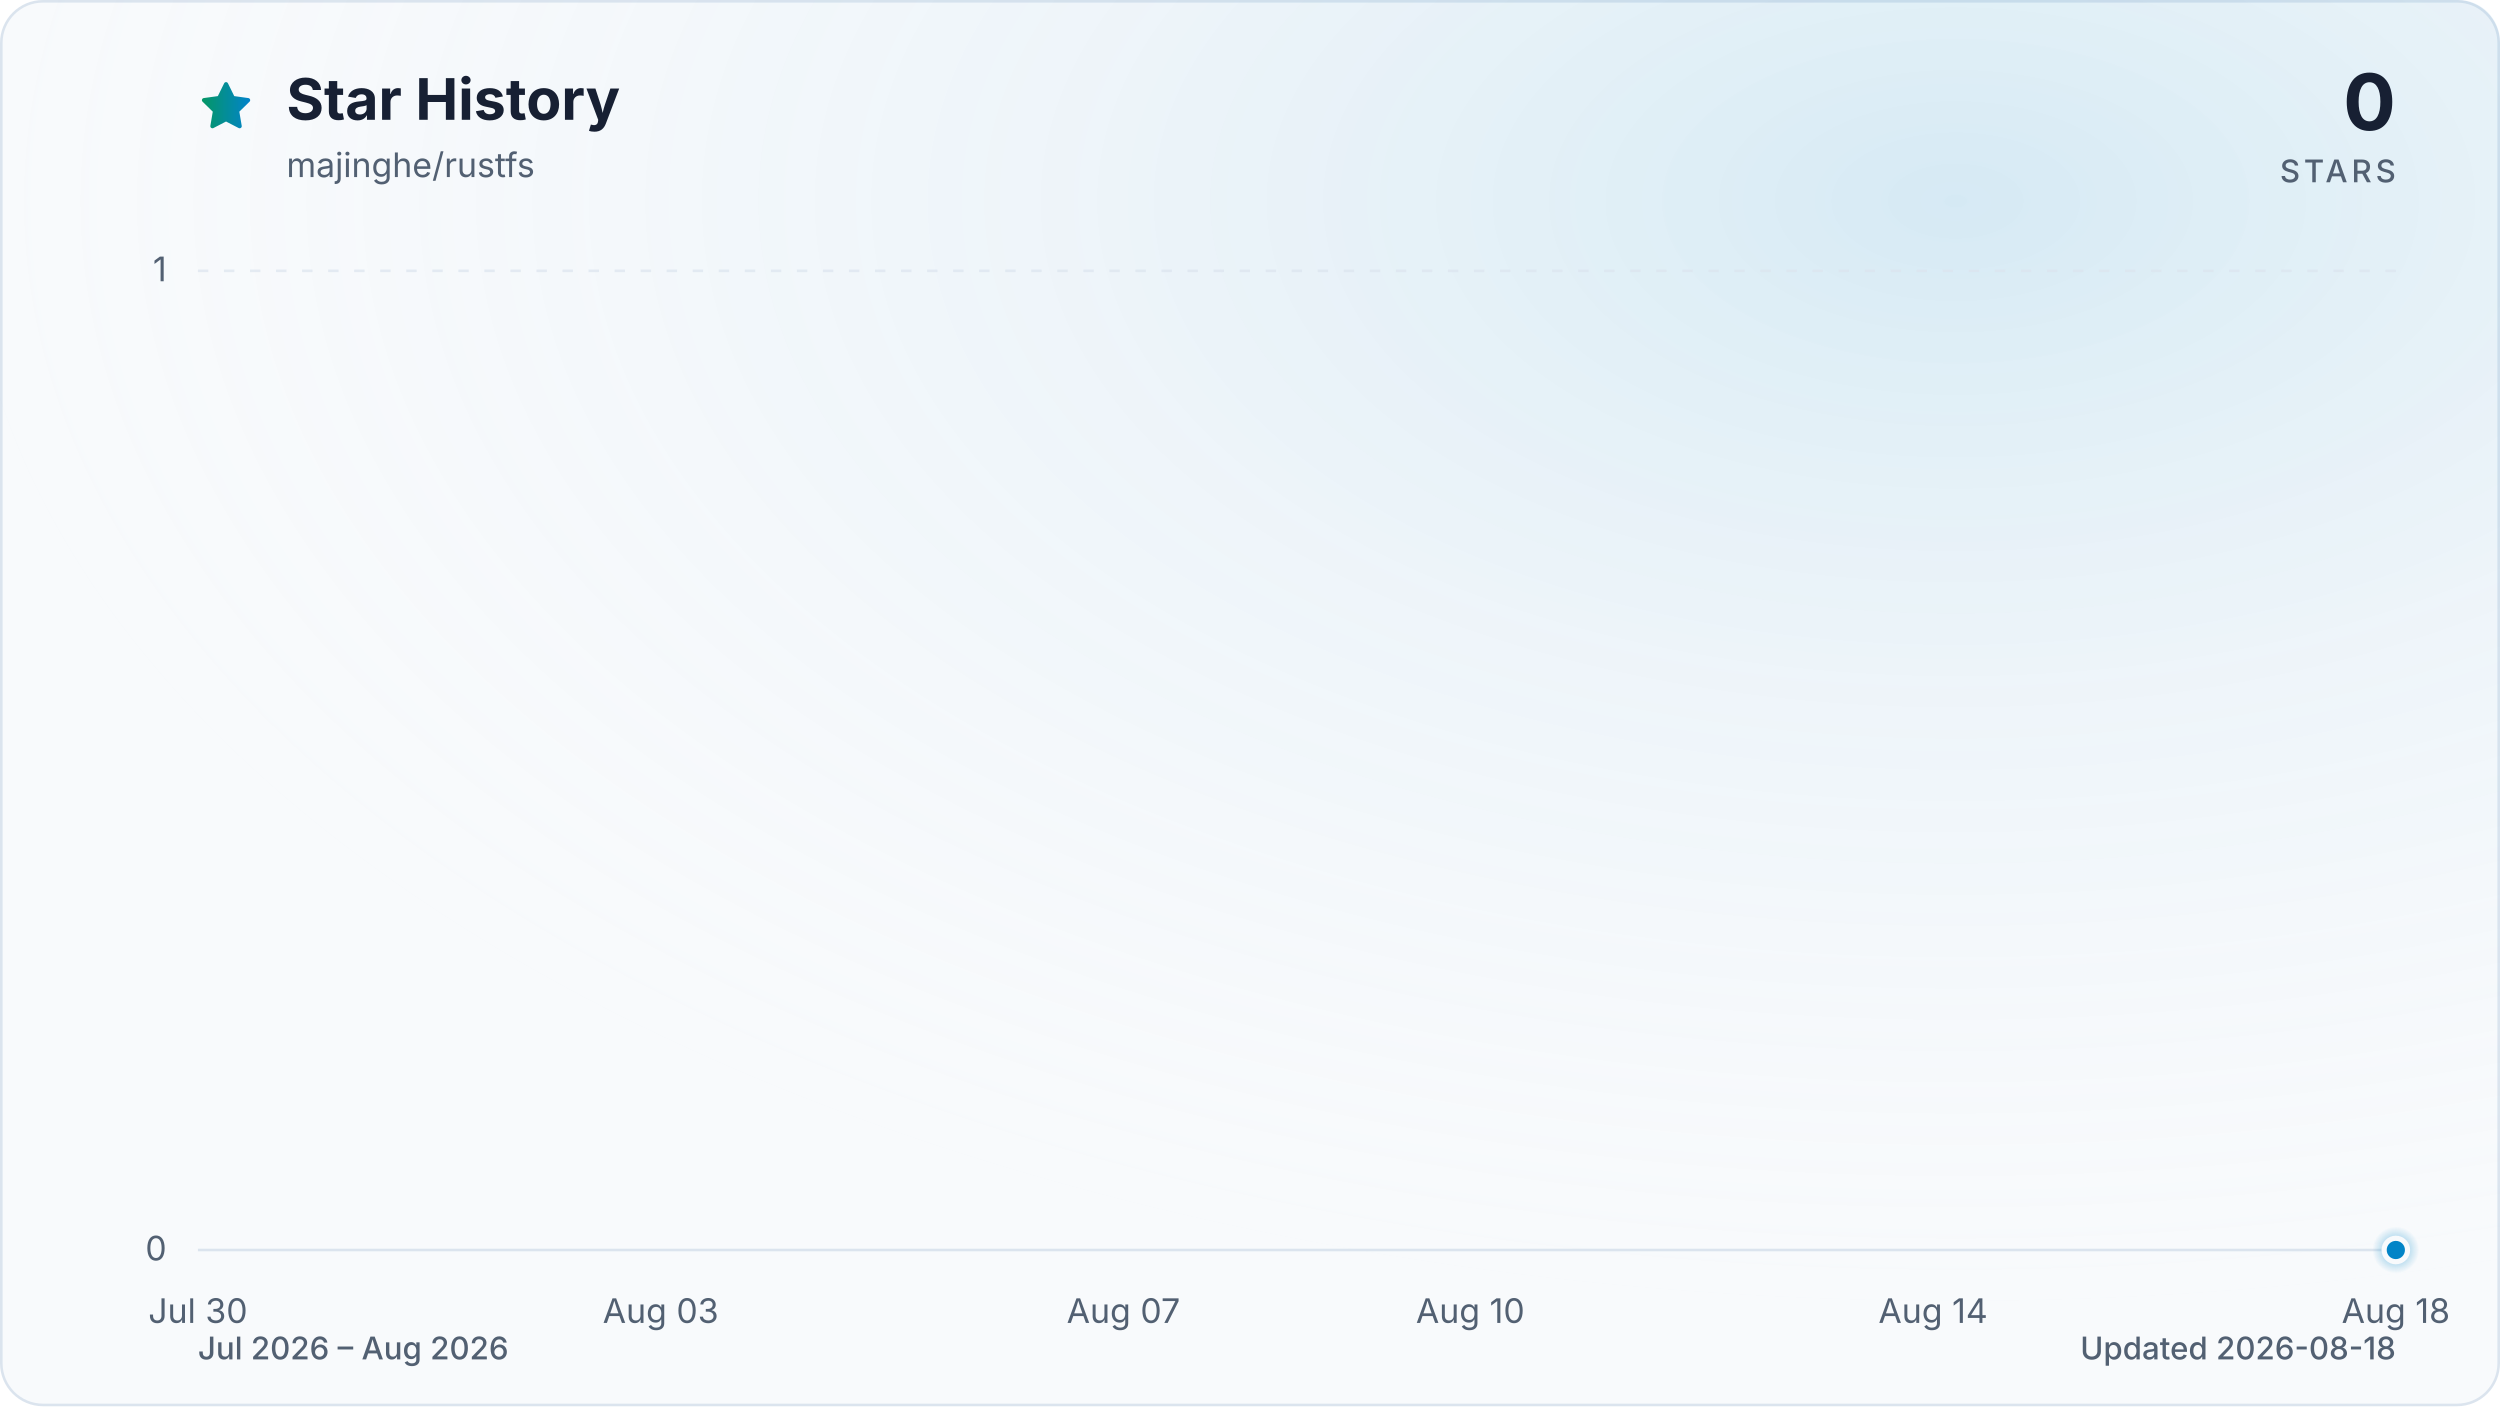
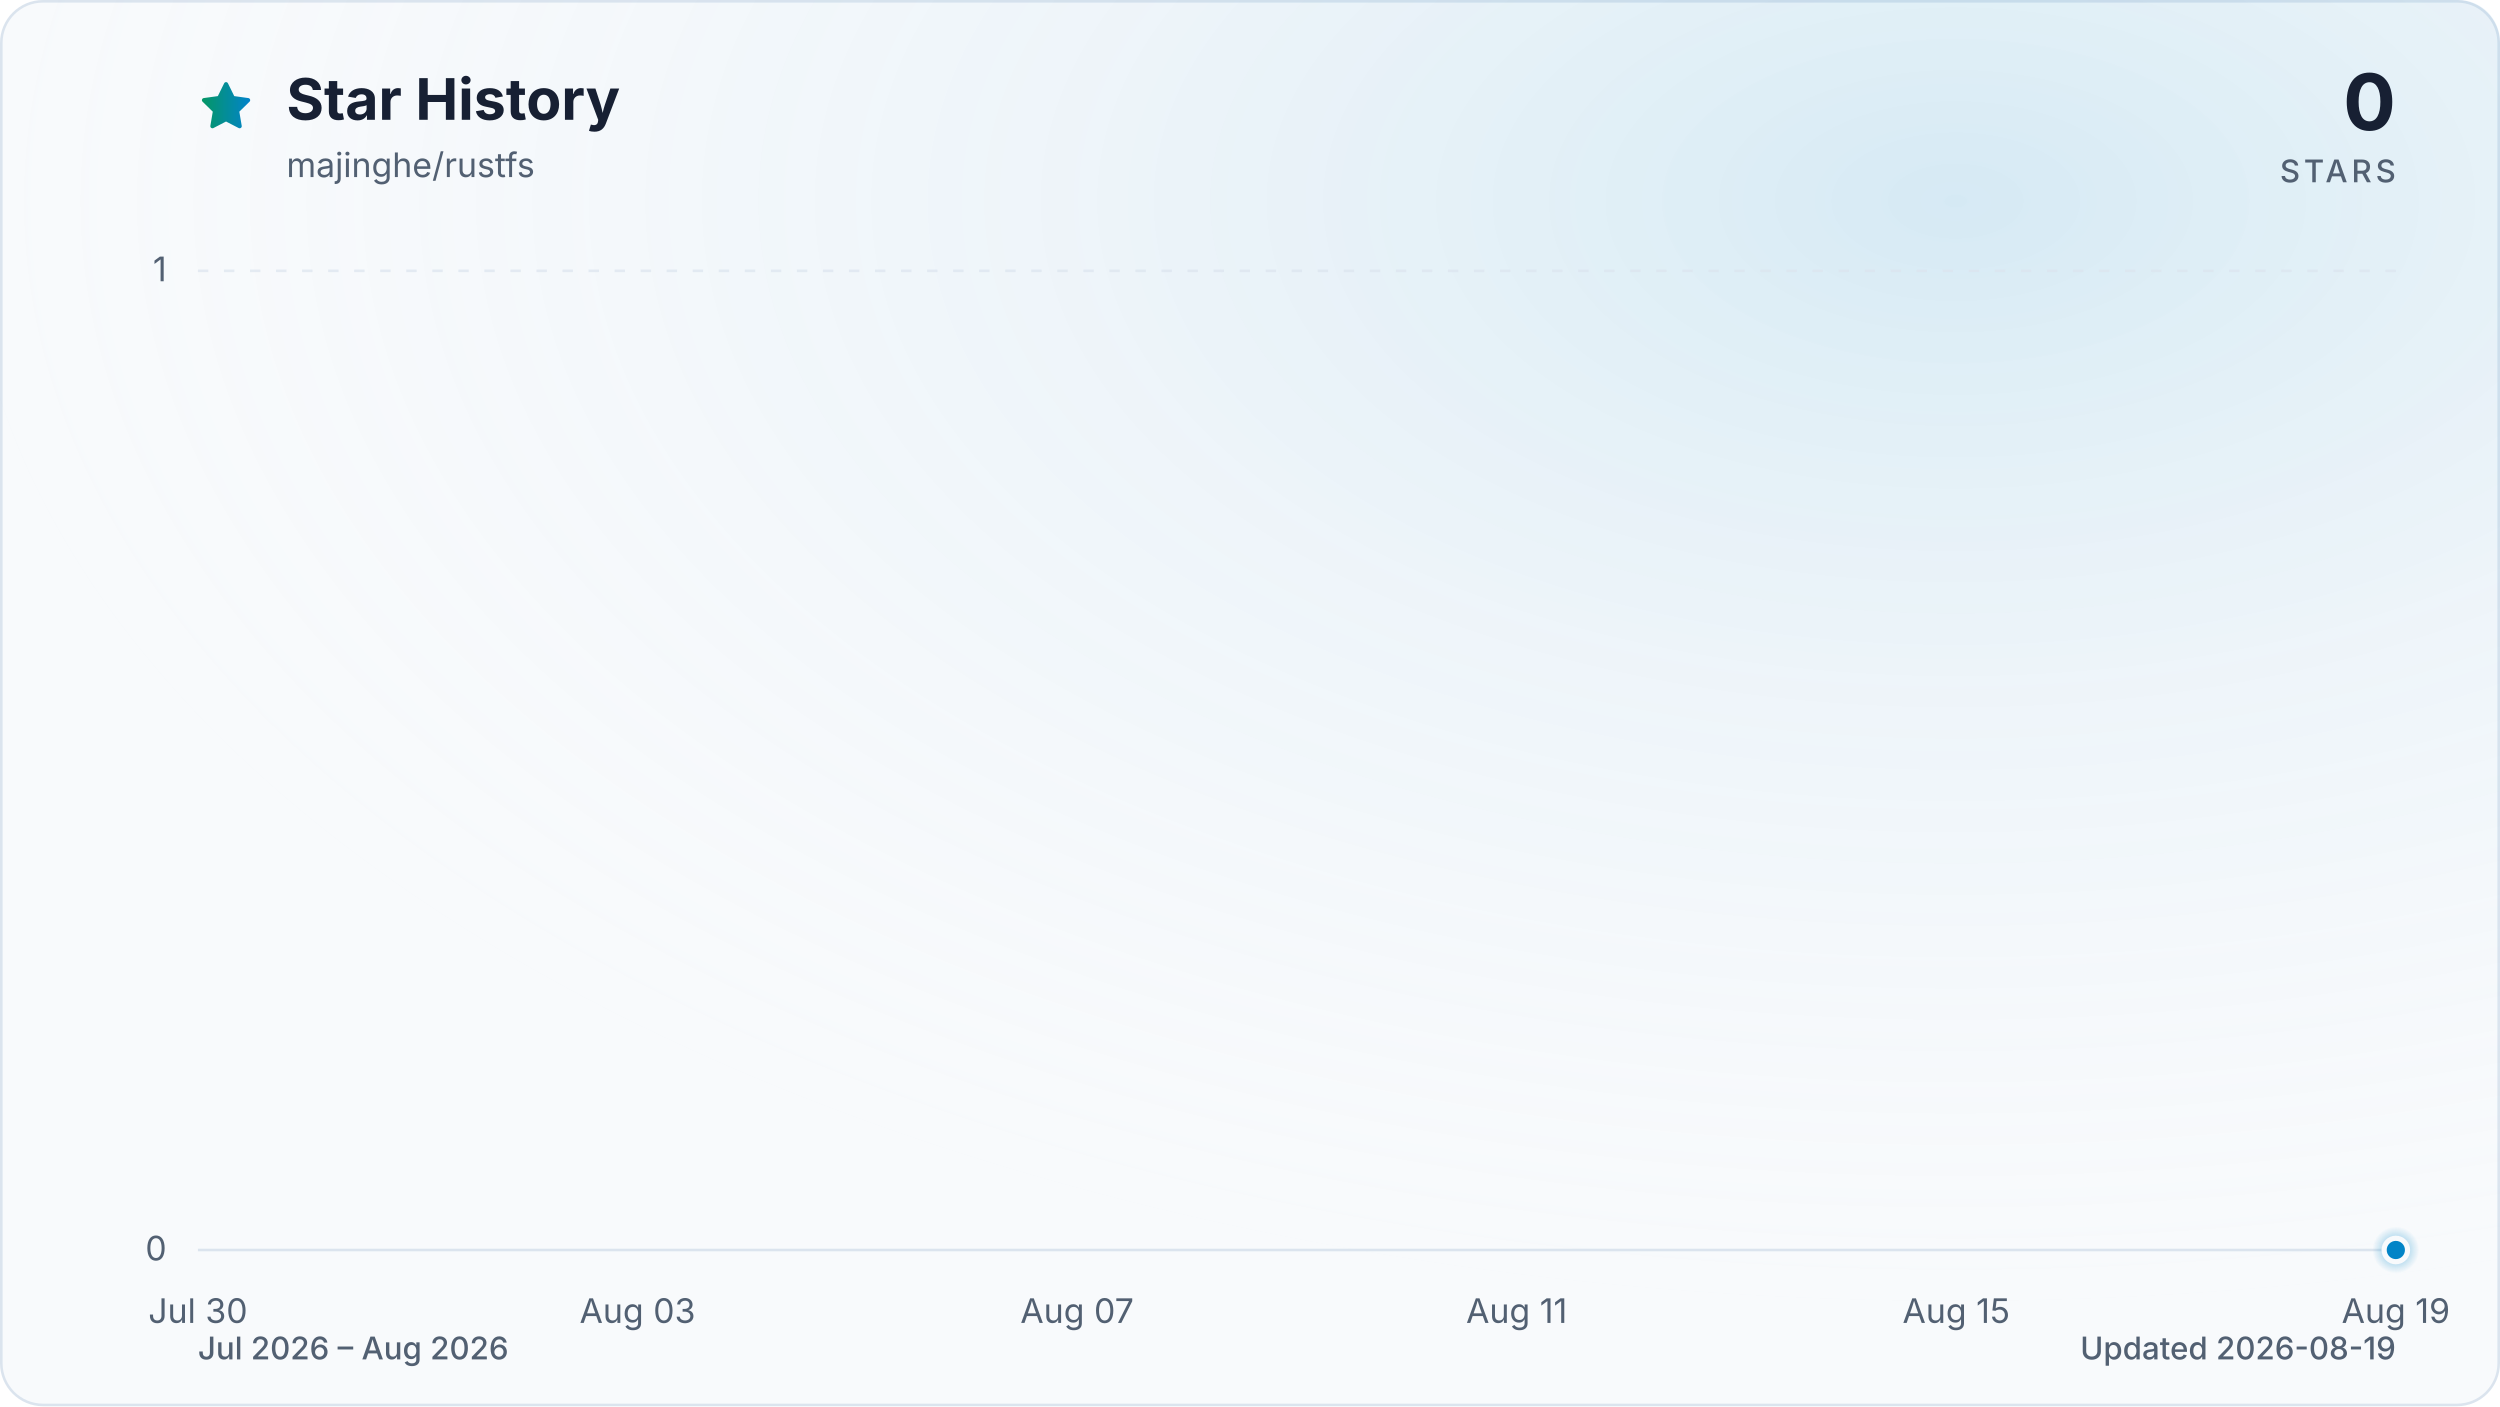
<svg xmlns="http://www.w3.org/2000/svg" viewBox="0 0 960 540" role="img" aria-labelledby="title description" data-style="gradient" data-variant="glow" data-animated="true">
  <defs>
    <linearGradient id="trend" x1="0" y1="0" x2="1" y2="0">
      <stop offset="0%" stop-color="#059669" />
      <stop offset="100%" stop-color="#0284c7" />
    </linearGradient>
    <linearGradient id="area" x1="0" y1="0" x2="0" y2="1">
      <stop offset="0%" stop-color="#059669" stop-opacity="0.30" />
      <stop offset="55%" stop-color="#0284c7" stop-opacity="0.10" />
      <stop offset="100%" stop-color="#0284c7" stop-opacity="0.01" />
    </linearGradient>
    <radialGradient id="marker-halo" cx="50%" cy="50%" r="50%">
      <stop offset="0%" stop-color="#0284c7" stop-opacity="0.55" />
      <stop offset="100%" stop-color="#0284c7" stop-opacity="0" />
    </radialGradient>
    <radialGradient id="surface-glow" cx="78%" cy="14%" r="80%">
      <stop offset="0%" stop-color="#0284c7" stop-opacity="0.14" />
      <stop offset="100%" stop-color="#f8fafc" stop-opacity="0" />
    </radialGradient>
    <filter id="trend-glow" x="-20%" y="-20%" width="140%" height="140%">
      <feGaussianBlur stdDeviation="7" />
    </filter>
  </defs>
  <style>
.trend-enter{transform-box:fill-box;transform-origin:center;animation:trend-enter 520ms cubic-bezier(0.16,1,0.3,1)}
.marker-enter{transform-box:fill-box;transform-origin:center;animation:marker-enter 320ms cubic-bezier(0.16,1,0.3,1) 200ms both}
.marker-pulse{transform-box:fill-box;transform-origin:center;animation:marker-pulse 2.6s ease-out infinite}
@keyframes trend-enter{from{opacity:.35;transform:translateY(10px)}to{opacity:1;transform:translateY(0)}}
@keyframes marker-enter{from{opacity:0;transform:scale(.4)}to{opacity:1;transform:scale(1)}}
@keyframes marker-pulse{0%{opacity:.5;transform:scale(.7)}70%,100%{opacity:0;transform:scale(2.1)}}
@media (prefers-reduced-motion:reduce){.trend-enter,.marker-enter,.marker-pulse{animation:none!important}}
@media (prefers-reduced-motion:reduce){.marker-pulse{opacity:0}}
</style>
  <rect x="0.5" y="0.5" width="959" height="539" fill="#f8fafc" stroke="#dbe4ee" stroke-width="1" rx="16" />
  <rect width="960" height="540" fill="url(#surface-glow)" rx="16" />
  <path d="M12 2.6l2.9 5.9 6.5.9-4.7 4.6 1.1 6.5-5.8-3-5.8 3 1.1-6.5-4.7-4.6 6.5-.9L12 2.6Z" transform="translate(76 30) scale(.9)" fill="url(#trend)" stroke="url(#trend)" stroke-width="1.8" stroke-linejoin="round" aria-hidden="true" />
  <text x="110" y="46" fill="#172033" font-family="ui-sans-serif, system-ui, -apple-system, BlinkMacSystemFont, 'Segoe UI', sans-serif" font-size="22" font-weight="700">Star History</text>
  <text x="110" y="68" fill="#526072" font-family="ui-sans-serif, system-ui, -apple-system, BlinkMacSystemFont, 'Segoe UI', sans-serif" font-size="13">majinghe/rustfs</text>
  <text x="920" y="50" fill="#172033" font-family="ui-sans-serif, system-ui, -apple-system, BlinkMacSystemFont, 'Segoe UI', sans-serif" font-size="30" font-weight="700" text-anchor="end">0</text>
  <text x="920" y="70" fill="#526072" font-family="ui-sans-serif, system-ui, -apple-system, BlinkMacSystemFont, 'Segoe UI', sans-serif" font-size="12" font-weight="500" letter-spacing="1.5" text-anchor="end">STARS</text>
  <line x1="76" y1="480.0" x2="920" y2="480.0" stroke="#dbe4ee" stroke-width="1" stroke-dasharray="0" opacity="1" />
  <text x="64" y="484.0" fill="#526072" font-family="ui-sans-serif, system-ui, -apple-system, BlinkMacSystemFont, 'Segoe UI', sans-serif" font-size="13" text-anchor="end">0</text>
  <line x1="76" y1="104.0" x2="920" y2="104.0" stroke="#dbe4ee" stroke-width="1" stroke-dasharray="4 6" opacity="0.7" />
  <text x="64" y="108.0" fill="#526072" font-family="ui-sans-serif, system-ui, -apple-system, BlinkMacSystemFont, 'Segoe UI', sans-serif" font-size="13" text-anchor="end">1</text>
  <text x="76.0" y="508" fill="#526072" font-family="ui-sans-serif, system-ui, -apple-system, BlinkMacSystemFont, 'Segoe UI', sans-serif" font-size="13" text-anchor="middle">Jul 30</text>
-   <text x="253.7" y="508" fill="#526072" font-family="ui-sans-serif, system-ui, -apple-system, BlinkMacSystemFont, 'Segoe UI', sans-serif" font-size="13" text-anchor="middle">Aug 03</text>
-   <text x="431.4" y="508" fill="#526072" font-family="ui-sans-serif, system-ui, -apple-system, BlinkMacSystemFont, 'Segoe UI', sans-serif" font-size="13" text-anchor="middle">Aug 07</text>
-   <text x="564.6" y="508" fill="#526072" font-family="ui-sans-serif, system-ui, -apple-system, BlinkMacSystemFont, 'Segoe UI', sans-serif" font-size="13" text-anchor="middle">Aug 10</text>
-   <text x="742.3" y="508" fill="#526072" font-family="ui-sans-serif, system-ui, -apple-system, BlinkMacSystemFont, 'Segoe UI', sans-serif" font-size="13" text-anchor="middle">Aug 14</text>
-   <text x="920.0" y="508" fill="#526072" font-family="ui-sans-serif, system-ui, -apple-system, BlinkMacSystemFont, 'Segoe UI', sans-serif" font-size="13" text-anchor="middle">Aug 18</text>
+   <text x="244.8" y="508" fill="#526072" font-family="ui-sans-serif, system-ui, -apple-system, BlinkMacSystemFont, 'Segoe UI', sans-serif" font-size="13" text-anchor="middle">Aug 03</text>
+   <text x="413.6" y="508" fill="#526072" font-family="ui-sans-serif, system-ui, -apple-system, BlinkMacSystemFont, 'Segoe UI', sans-serif" font-size="13" text-anchor="middle">Aug 07</text>
+   <text x="582.4" y="508" fill="#526072" font-family="ui-sans-serif, system-ui, -apple-system, BlinkMacSystemFont, 'Segoe UI', sans-serif" font-size="13" text-anchor="middle">Aug 11</text>
+   <text x="751.2" y="508" fill="#526072" font-family="ui-sans-serif, system-ui, -apple-system, BlinkMacSystemFont, 'Segoe UI', sans-serif" font-size="13" text-anchor="middle">Aug 15</text>
+   <text x="920.0" y="508" fill="#526072" font-family="ui-sans-serif, system-ui, -apple-system, BlinkMacSystemFont, 'Segoe UI', sans-serif" font-size="13" text-anchor="middle">Aug 19</text>
  <g class="trend-enter">
-     <path d="M 76.0 480.0 C 90.8 480.0, 105.6 480.0, 120.4 480.0 C 135.2 480.0, 150.0 480.0, 164.8 480.0 C 179.6 480.0, 194.5 480.0, 209.3 480.0 C 224.1 480.0, 238.9 480.0, 253.7 480.0 C 268.5 480.0, 283.3 480.0, 298.1 480.0 C 312.9 480.0, 327.7 480.0, 342.5 480.0 C 357.3 480.0, 372.1 480.0, 386.9 480.0 C 401.8 480.0, 416.6 480.0, 431.4 480.0 C 446.2 480.0, 461.0 480.0, 475.8 480.0 C 490.6 480.0, 505.4 480.0, 520.2 480.0 C 535.0 480.0, 549.8 480.0, 564.6 480.0 C 579.4 480.0, 594.2 480.0, 609.1 480.0 C 623.9 480.0, 638.7 480.0, 653.5 480.0 C 668.3 480.0, 683.1 480.0, 697.9 480.0 C 712.7 480.0, 727.5 480.0, 742.3 480.0 C 757.1 480.0, 771.9 480.0, 786.7 480.0 C 801.5 480.0, 816.4 480.0, 831.2 480.0 C 846.0 480.0, 860.8 480.0, 875.6 480.0 C 890.4 480.0, 905.2 480.0, 920.0 480.0 L 920.0 480.0 L 76.0 480.0 Z" fill="url(#area)" />
-     <path d="M 76.0 480.0 C 90.8 480.0, 105.6 480.0, 120.4 480.0 C 135.2 480.0, 150.0 480.0, 164.8 480.0 C 179.6 480.0, 194.5 480.0, 209.3 480.0 C 224.1 480.0, 238.9 480.0, 253.7 480.0 C 268.5 480.0, 283.3 480.0, 298.1 480.0 C 312.9 480.0, 327.7 480.0, 342.5 480.0 C 357.3 480.0, 372.1 480.0, 386.9 480.0 C 401.8 480.0, 416.6 480.0, 431.4 480.0 C 446.2 480.0, 461.0 480.0, 475.8 480.0 C 490.6 480.0, 505.4 480.0, 520.2 480.0 C 535.0 480.0, 549.8 480.0, 564.6 480.0 C 579.4 480.0, 594.2 480.0, 609.1 480.0 C 623.9 480.0, 638.7 480.0, 653.5 480.0 C 668.3 480.0, 683.1 480.0, 697.9 480.0 C 712.7 480.0, 727.5 480.0, 742.3 480.0 C 757.1 480.0, 771.9 480.0, 786.7 480.0 C 801.5 480.0, 816.4 480.0, 831.2 480.0 C 846.0 480.0, 860.8 480.0, 875.6 480.0 C 890.4 480.0, 905.2 480.0, 920.0 480.0" fill="none" stroke="url(#trend)" stroke-width="12" stroke-linecap="round" stroke-linejoin="round" opacity="0.16" filter="url(#trend-glow)" />
-     <path d="M 76.0 480.0 C 90.8 480.0, 105.6 480.0, 120.4 480.0 C 135.2 480.0, 150.0 480.0, 164.8 480.0 C 179.6 480.0, 194.5 480.0, 209.3 480.0 C 224.1 480.0, 238.9 480.0, 253.7 480.0 C 268.5 480.0, 283.3 480.0, 298.1 480.0 C 312.9 480.0, 327.7 480.0, 342.5 480.0 C 357.3 480.0, 372.1 480.0, 386.9 480.0 C 401.8 480.0, 416.6 480.0, 431.4 480.0 C 446.2 480.0, 461.0 480.0, 475.8 480.0 C 490.6 480.0, 505.4 480.0, 520.2 480.0 C 535.0 480.0, 549.8 480.0, 564.6 480.0 C 579.4 480.0, 594.2 480.0, 609.1 480.0 C 623.9 480.0, 638.7 480.0, 653.5 480.0 C 668.3 480.0, 683.1 480.0, 697.9 480.0 C 712.7 480.0, 727.5 480.0, 742.3 480.0 C 757.1 480.0, 771.9 480.0, 786.7 480.0 C 801.5 480.0, 816.4 480.0, 831.2 480.0 C 846.0 480.0, 860.8 480.0, 875.6 480.0 C 890.4 480.0, 905.2 480.0, 920.0 480.0" fill="none" stroke="url(#trend)" stroke-width="3" stroke-linecap="round" stroke-linejoin="round" />
+     <path d="M 76.0 480.0 C 90.1 480.0, 104.1 480.0, 118.2 480.0 C 132.3 480.0, 146.3 480.0, 160.4 480.0 C 174.5 480.0, 188.5 480.0, 202.6 480.0 C 216.7 480.0, 230.7 480.0, 244.8 480.0 C 258.9 480.0, 272.9 480.0, 287.0 480.0 C 301.1 480.0, 315.1 480.0, 329.2 480.0 C 343.3 480.0, 357.3 480.0, 371.4 480.0 C 385.5 480.0, 399.5 480.0, 413.6 480.0 C 427.7 480.0, 441.7 480.0, 455.8 480.0 C 469.9 480.0, 483.9 480.0, 498.0 480.0 C 512.1 480.0, 526.1 480.0, 540.2 480.0 C 554.3 480.0, 568.3 480.0, 582.4 480.0 C 596.5 480.0, 610.5 480.0, 624.6 480.0 C 638.7 480.0, 652.7 480.0, 666.8 480.0 C 680.9 480.0, 694.9 480.0, 709.0 480.0 C 723.1 480.0, 737.1 480.0, 751.2 480.0 C 765.3 480.0, 779.3 480.0, 793.4 480.0 C 807.5 480.0, 821.5 480.0, 835.6 480.0 C 849.7 480.0, 863.7 480.0, 877.8 480.0 C 891.9 480.0, 905.9 480.0, 920.0 480.0 L 920.0 480.0 L 76.0 480.0 Z" fill="url(#area)" />
+     <path d="M 76.0 480.0 C 90.1 480.0, 104.1 480.0, 118.2 480.0 C 132.3 480.0, 146.3 480.0, 160.4 480.0 C 174.5 480.0, 188.5 480.0, 202.6 480.0 C 216.7 480.0, 230.7 480.0, 244.8 480.0 C 258.9 480.0, 272.9 480.0, 287.0 480.0 C 301.1 480.0, 315.1 480.0, 329.2 480.0 C 343.3 480.0, 357.3 480.0, 371.4 480.0 C 385.5 480.0, 399.5 480.0, 413.6 480.0 C 427.7 480.0, 441.7 480.0, 455.8 480.0 C 469.9 480.0, 483.9 480.0, 498.0 480.0 C 512.1 480.0, 526.1 480.0, 540.2 480.0 C 554.3 480.0, 568.3 480.0, 582.4 480.0 C 596.5 480.0, 610.5 480.0, 624.6 480.0 C 638.7 480.0, 652.7 480.0, 666.8 480.0 C 680.9 480.0, 694.9 480.0, 709.0 480.0 C 723.1 480.0, 737.1 480.0, 751.2 480.0 C 765.3 480.0, 779.3 480.0, 793.4 480.0 C 807.5 480.0, 821.5 480.0, 835.6 480.0 C 849.7 480.0, 863.7 480.0, 877.8 480.0 C 891.9 480.0, 905.9 480.0, 920.0 480.0" fill="none" stroke="url(#trend)" stroke-width="12" stroke-linecap="round" stroke-linejoin="round" opacity="0.16" filter="url(#trend-glow)" />
+     <path d="M 76.0 480.0 C 90.1 480.0, 104.1 480.0, 118.2 480.0 C 132.3 480.0, 146.3 480.0, 160.4 480.0 C 174.5 480.0, 188.5 480.0, 202.6 480.0 C 216.7 480.0, 230.7 480.0, 244.8 480.0 C 258.9 480.0, 272.9 480.0, 287.0 480.0 C 301.1 480.0, 315.1 480.0, 329.2 480.0 C 343.3 480.0, 357.3 480.0, 371.4 480.0 C 385.5 480.0, 399.5 480.0, 413.6 480.0 C 427.7 480.0, 441.7 480.0, 455.8 480.0 C 469.9 480.0, 483.9 480.0, 498.0 480.0 C 512.1 480.0, 526.1 480.0, 540.2 480.0 C 554.3 480.0, 568.3 480.0, 582.4 480.0 C 596.5 480.0, 610.5 480.0, 624.6 480.0 C 638.7 480.0, 652.7 480.0, 666.8 480.0 C 680.9 480.0, 694.9 480.0, 709.0 480.0 C 723.1 480.0, 737.1 480.0, 751.2 480.0 C 765.3 480.0, 779.3 480.0, 793.4 480.0 C 807.5 480.0, 821.5 480.0, 835.6 480.0 C 849.7 480.0, 863.7 480.0, 877.8 480.0 C 891.9 480.0, 905.9 480.0, 920.0 480.0" fill="none" stroke="url(#trend)" stroke-width="3" stroke-linecap="round" stroke-linejoin="round" />
  </g>
  <g class="marker-enter">
    <circle class="marker-pulse" cx="920.0" cy="480.0" r="9" fill="url(#marker-halo)" />
    <circle cx="920.0" cy="480.0" r="4.5" fill="#0284c7" stroke="#f8fafc" stroke-width="2" />
  </g>
  <text x="76" y="522" fill="#526072" font-family="ui-sans-serif, system-ui, -apple-system, BlinkMacSystemFont, 'Segoe UI', sans-serif" font-size="12" font-weight="500">Jul 2026 – Aug 2026</text>
-   <text x="920" y="522" fill="#526072" font-family="ui-sans-serif, system-ui, -apple-system, BlinkMacSystemFont, 'Segoe UI', sans-serif" font-size="12" font-weight="500" text-anchor="end">Updated 2026-08-18</text>
+   <text x="920" y="522" fill="#526072" font-family="ui-sans-serif, system-ui, -apple-system, BlinkMacSystemFont, 'Segoe UI', sans-serif" font-size="12" font-weight="500" text-anchor="end">Updated 2026-08-19</text>
</svg>
